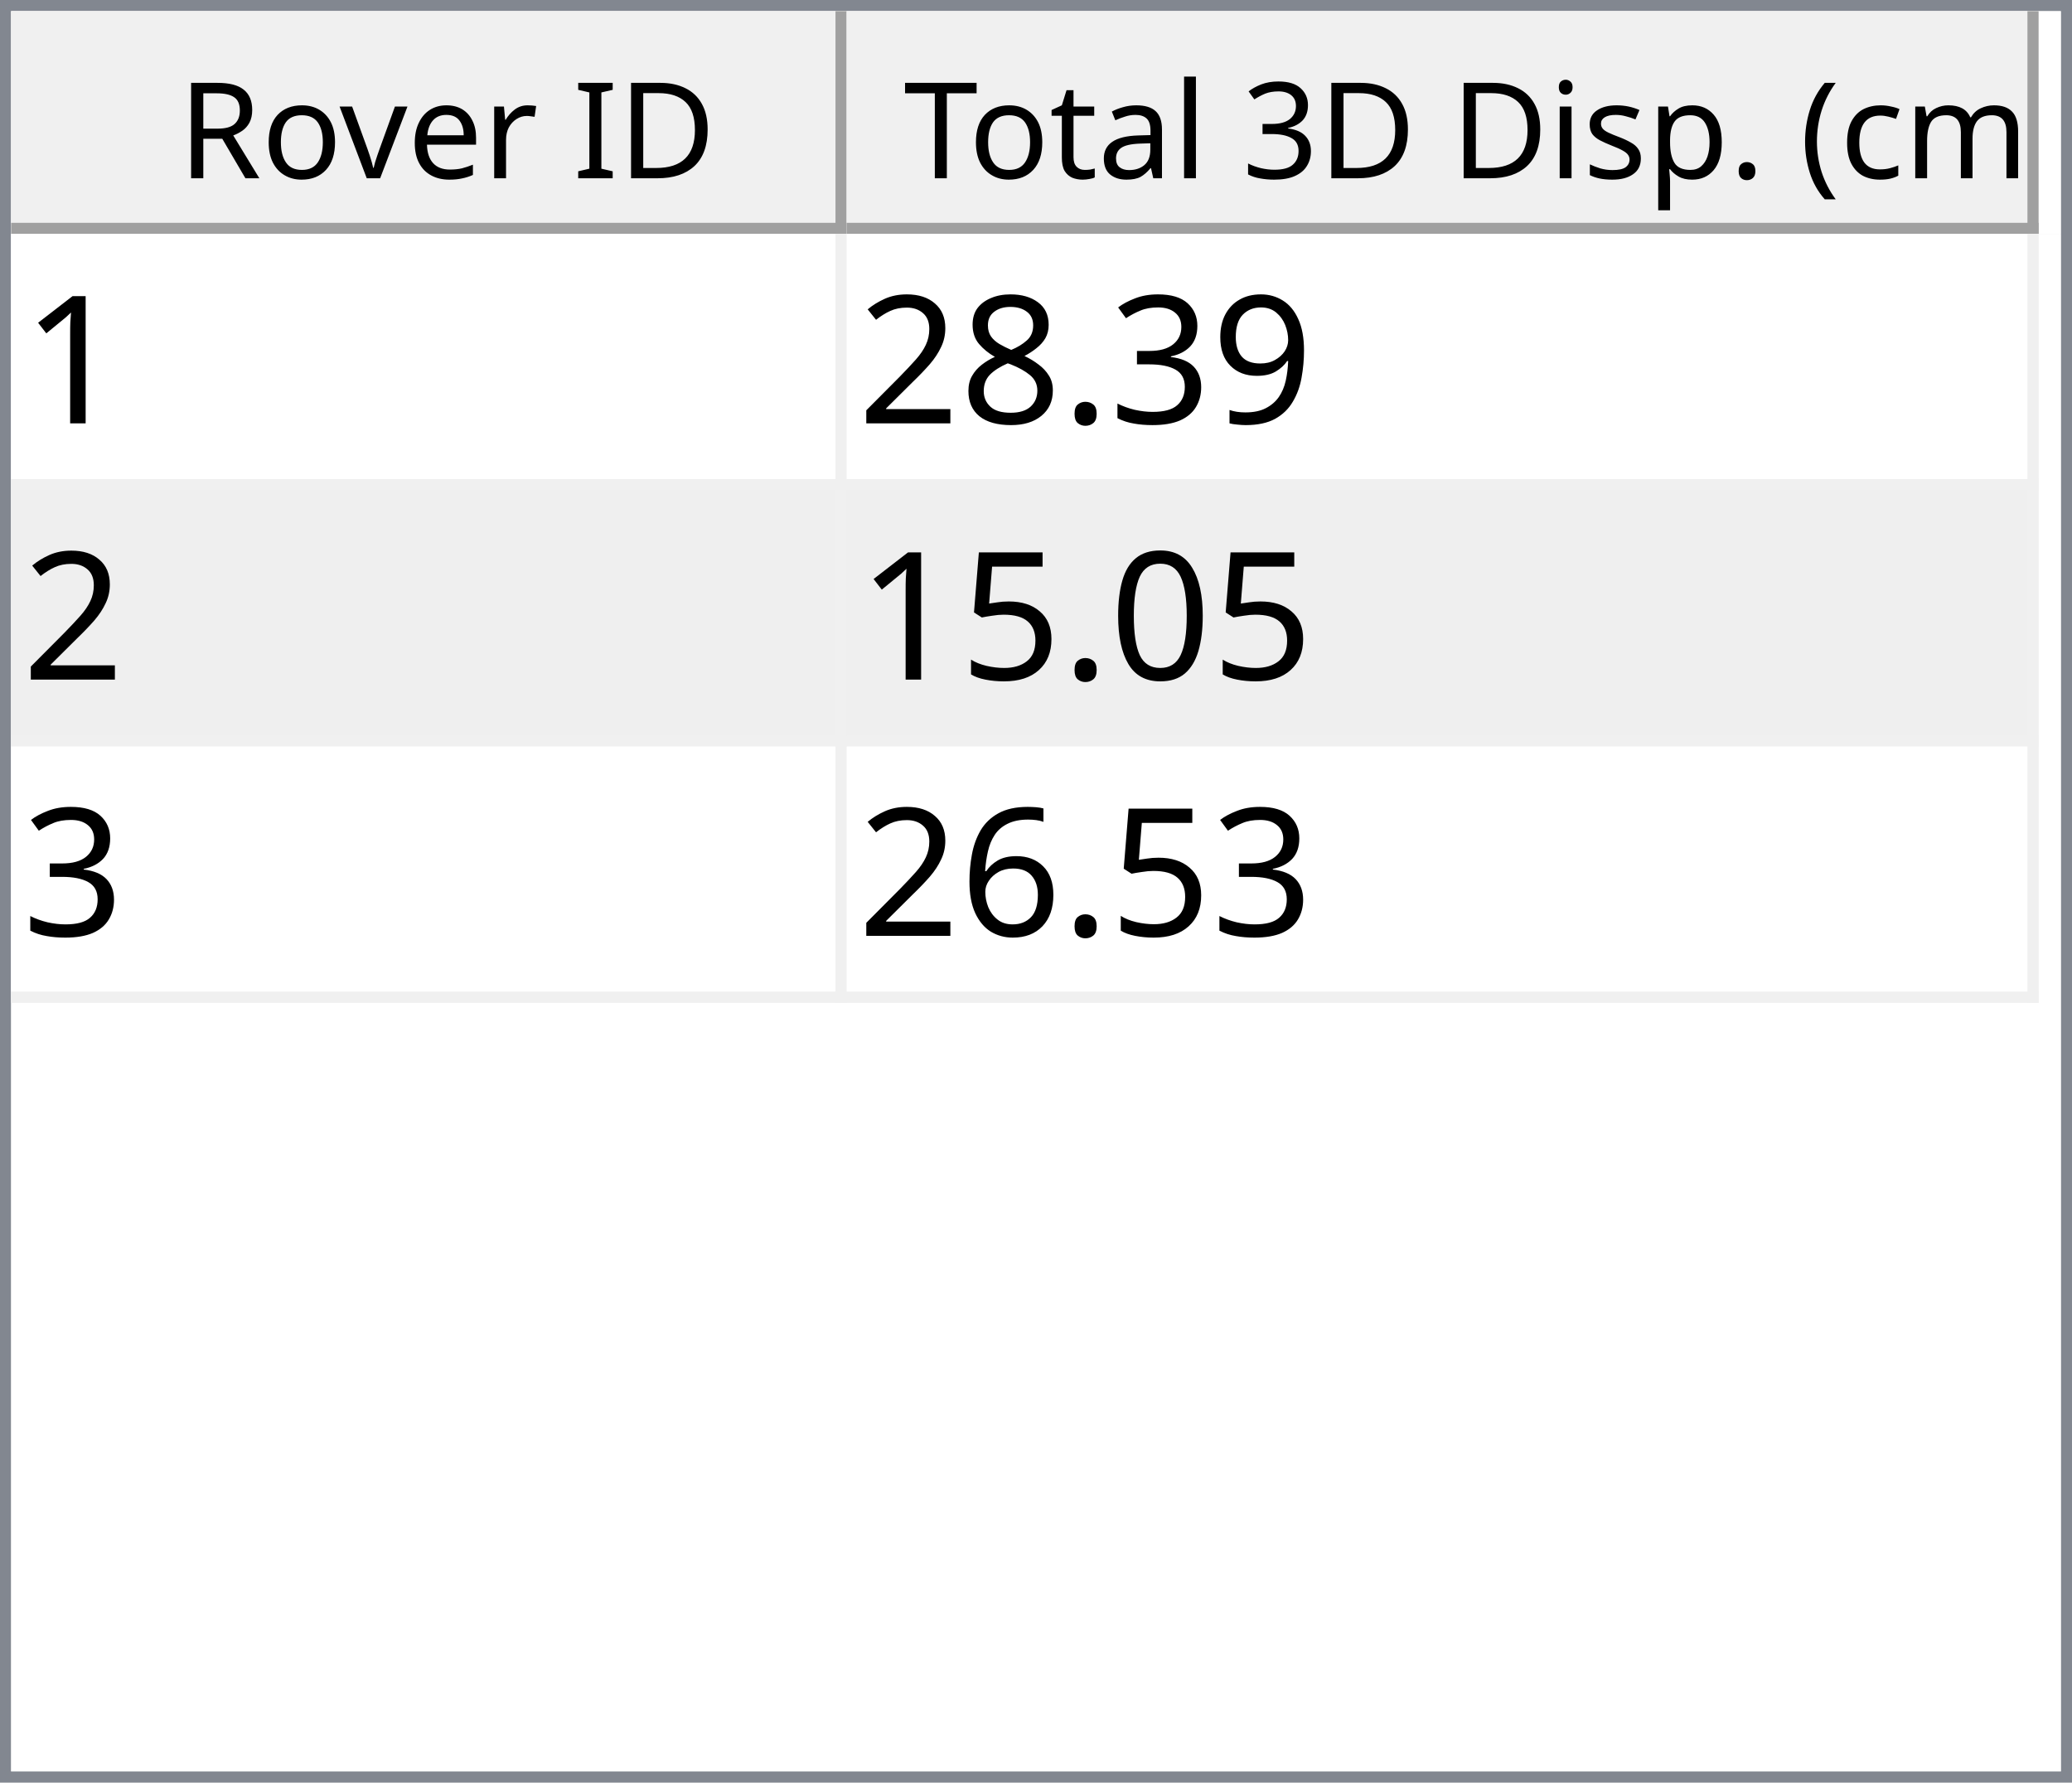
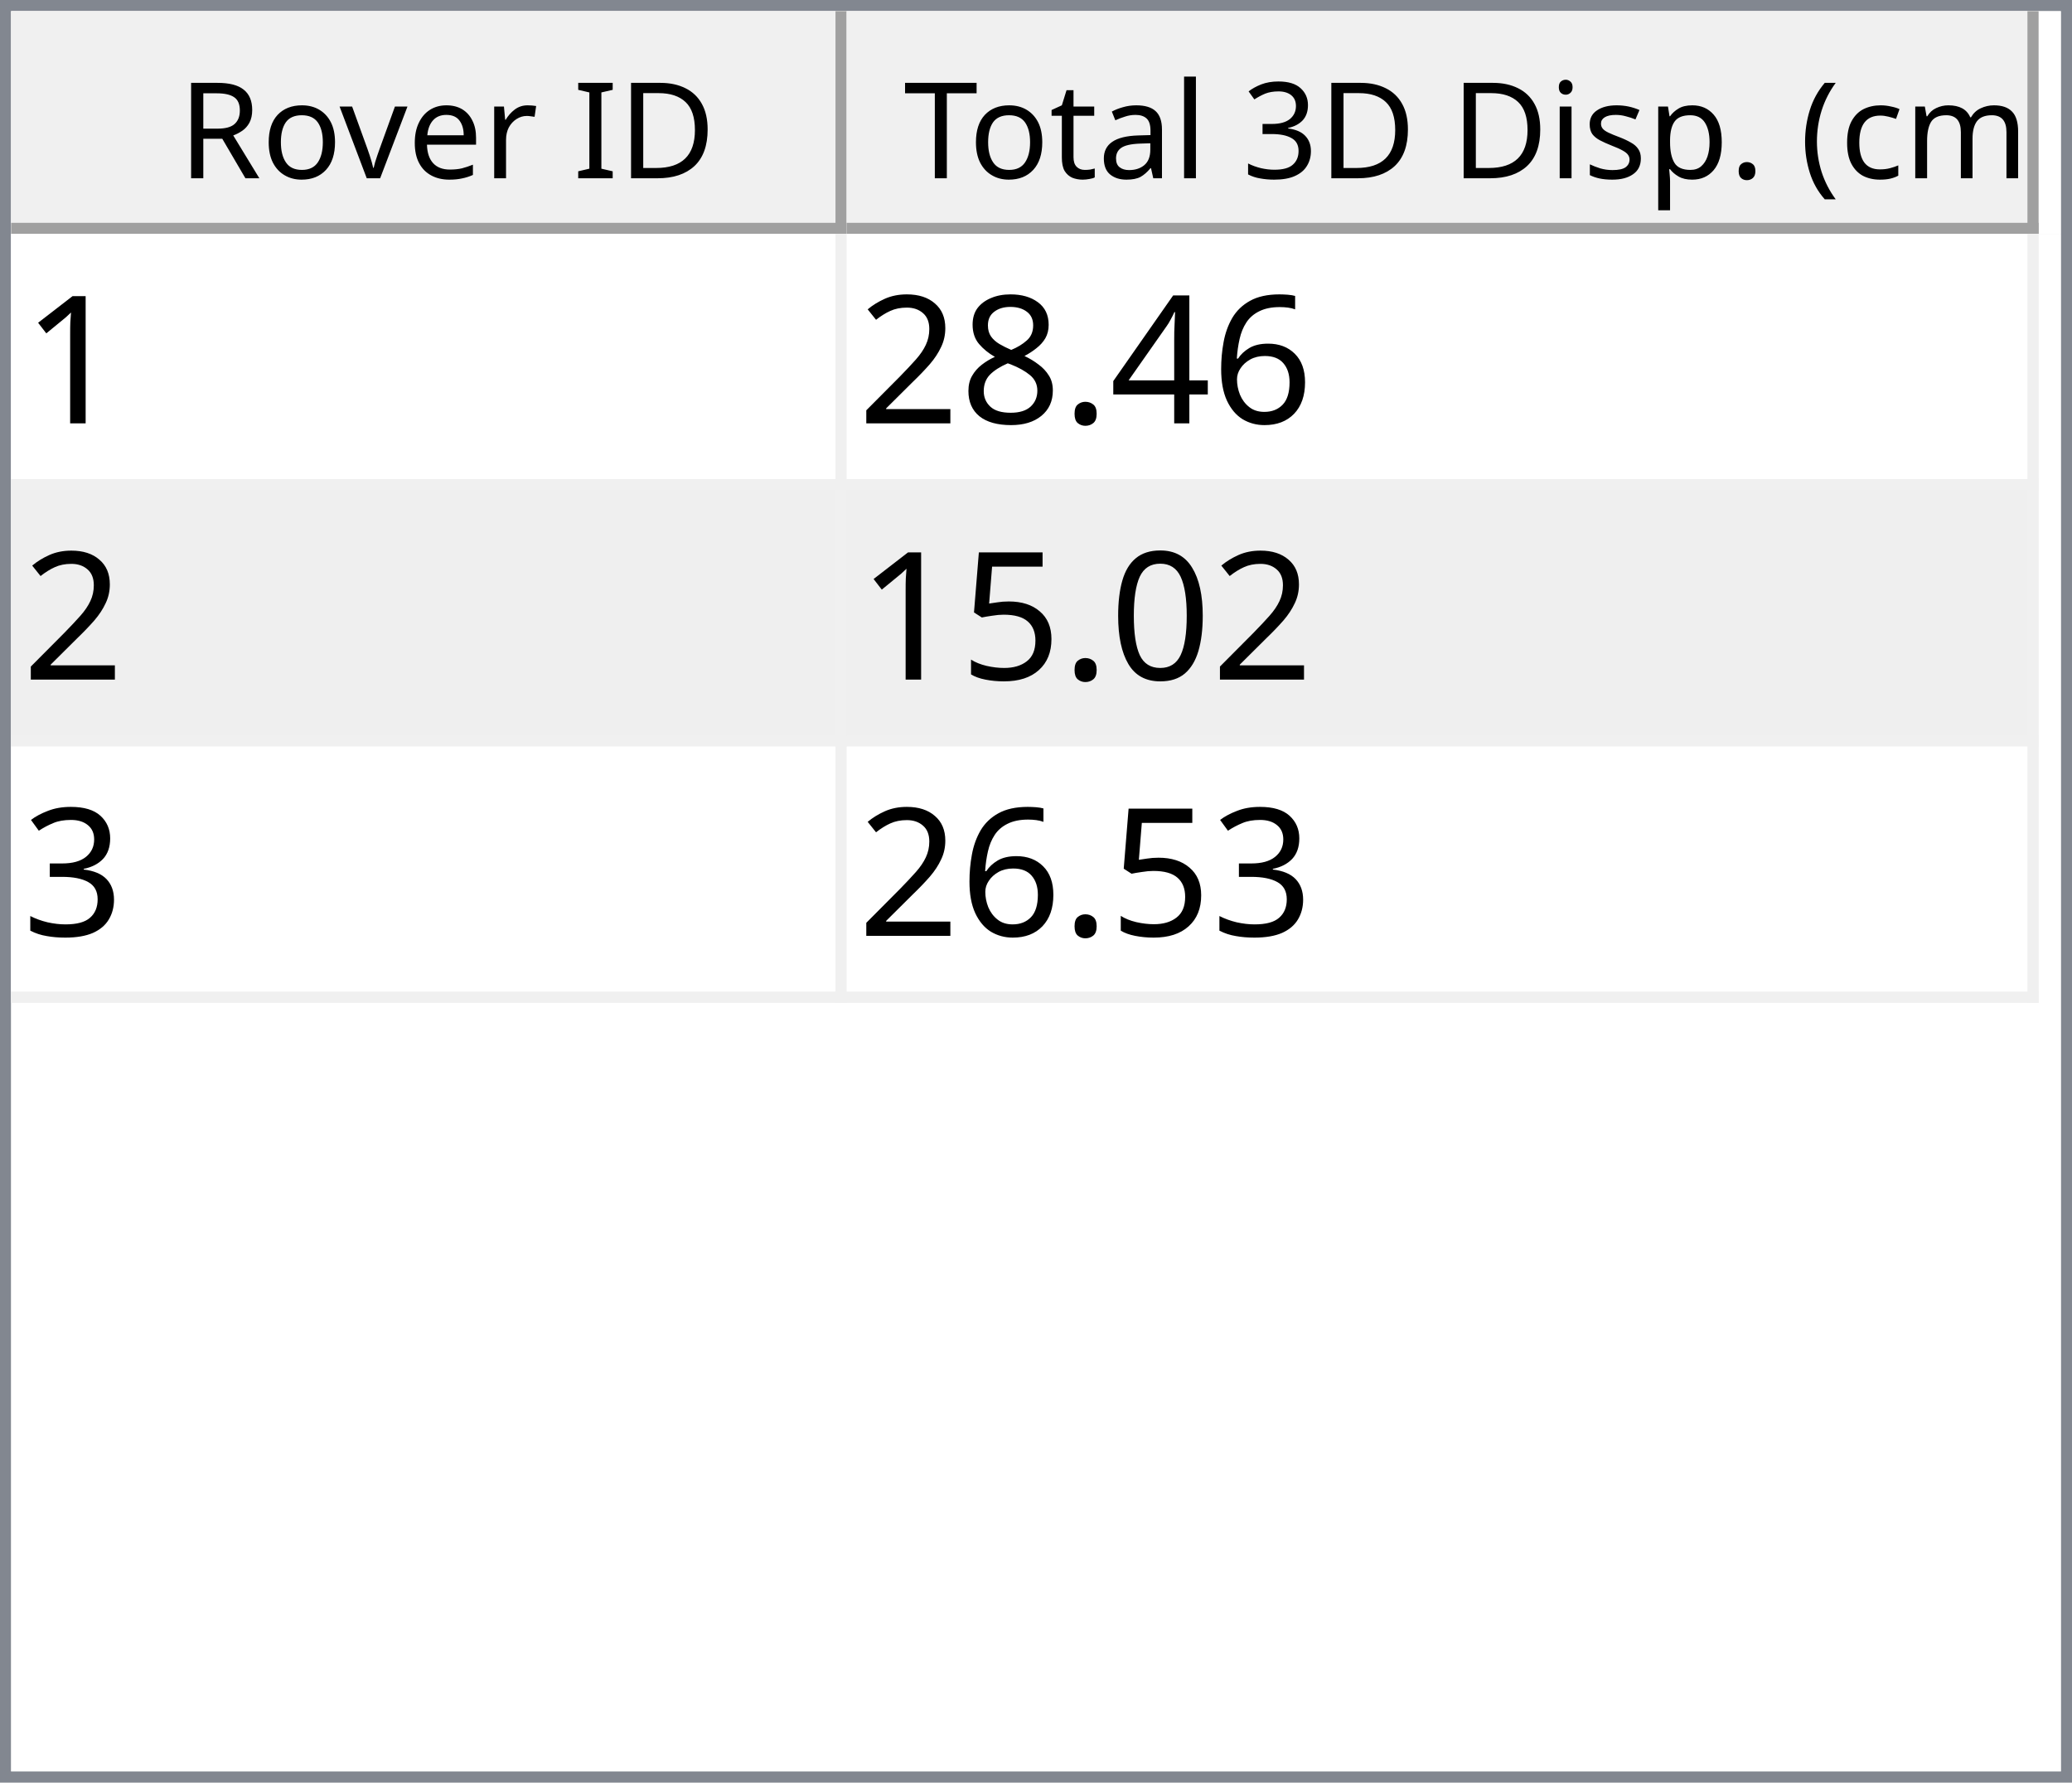
<svg xmlns="http://www.w3.org/2000/svg" style="fill-opacity:1; color-rendering:auto; color-interpolation:auto; text-rendering:auto; stroke:black; stroke-linecap:square; stroke-miterlimit:10; shape-rendering:auto; stroke-opacity:1; fill:black; stroke-dasharray:none; font-weight:normal; stroke-width:1; font-family:'Dialog'; font-style:normal; stroke-linejoin:miter; font-size:12px; stroke-dashoffset:0; image-rendering:auto;" width="186" height="160">
  <defs id="genericDefs" />
  <g>
    <defs id="defs1">
      <clipPath clipPathUnits="userSpaceOnUse" id="clipPath1">
        <path d="M0 0 L186 0 L186 160 L0 160 L0 0 Z" />
      </clipPath>
      <clipPath clipPathUnits="userSpaceOnUse" id="clipPath2">
        <path d="M0 0 L0 160 L186 160 L186 0 Z" />
      </clipPath>
      <clipPath clipPathUnits="userSpaceOnUse" id="clipPath3">
        <path d="M0 0 L0 20 L184 20 L184 0 Z" />
      </clipPath>
      <clipPath clipPathUnits="userSpaceOnUse" id="clipPath4">
        <path d="M0 0 L0 20 L75 20 L75 0 Z" />
      </clipPath>
      <clipPath clipPathUnits="userSpaceOnUse" id="clipPath5">
        <path d="M1 1 L1 19 L74 19 L74 1 Z" />
      </clipPath>
      <clipPath clipPathUnits="userSpaceOnUse" id="clipPath6">
        <path d="M0 0 L0 18 L73 18 L73 0 Z" />
      </clipPath>
      <clipPath clipPathUnits="userSpaceOnUse" id="clipPath7">
        <path d="M-0.5 -0.5 L-0.5 19.5 L74.5 19.5 L74.5 -0.5 Z" />
      </clipPath>
      <clipPath clipPathUnits="userSpaceOnUse" id="clipPath8">
        <path d="M0 0 L0 20 L107 20 L107 0 Z" />
      </clipPath>
      <clipPath clipPathUnits="userSpaceOnUse" id="clipPath9">
        <path d="M1 1 L1 19 L106 19 L106 1 Z" />
      </clipPath>
      <clipPath clipPathUnits="userSpaceOnUse" id="clipPath10">
        <path d="M0 0 L0 18 L105 18 L105 0 Z" />
      </clipPath>
      <clipPath clipPathUnits="userSpaceOnUse" id="clipPath11">
        <path d="M-0.5 -0.5 L-0.5 19.5 L106.5 19.5 L106.5 -0.5 Z" />
      </clipPath>
      <clipPath clipPathUnits="userSpaceOnUse" id="clipPath12">
        <path d="M0 0 L0 138 L184 138 L184 0 Z" />
      </clipPath>
      <clipPath clipPathUnits="userSpaceOnUse" id="clipPath13">
        <path d="M0 0 L0 69 L182 69 L182 0 Z" />
      </clipPath>
      <clipPath clipPathUnits="userSpaceOnUse" id="clipPath14">
        <path d="M-0.5 -0.5 L-0.5 68.5 L181.5 68.5 L181.5 -0.5 Z" />
      </clipPath>
      <clipPath clipPathUnits="userSpaceOnUse" id="clipPath15">
        <path d="M0 0 L0 22 L74 22 L74 0 Z" />
      </clipPath>
      <clipPath clipPathUnits="userSpaceOnUse" id="clipPath16">
        <path d="M0 0 L0 22 L106 22 L106 0 Z" />
      </clipPath>
      <font horiz-adv-x="64.551" id="font1">
        <font-face ascent="107.91" descent="25.098" units-per-em="100" style="font-style:normal; font-family:Segoe UI; font-weight:normal;" />
        <missing-glyph horiz-adv-x="64.551" d="M8.109 0 L8.109 68.266 L56.453 68.266 L56.453 0 L8.109 0 ZM15.328 7.234 L49.219 7.234 L49.219 61.031 L15.328 61.031 L15.328 7.234 Z" />
        <glyph unicode="D" horiz-adv-x="70.117" d="M9.188 0 L9.188 70.016 L28.516 70.016 Q65.531 70.016 65.531 35.891 Q65.531 19.672 55.25 9.836 Q44.969 0 27.734 0 L9.188 0 ZM17.391 62.594 L17.391 7.422 L27.828 7.422 Q41.609 7.422 49.273 14.797 Q56.938 22.172 56.938 35.688 Q56.938 62.594 28.328 62.594 L17.391 62.594 Z" />
        <glyph unicode="I" horiz-adv-x="26.611" d="M17.391 0 L9.188 0 L9.188 70.016 L17.391 70.016 L17.391 0 Z" />
        <glyph unicode=" " horiz-adv-x="27.393" d="" />
        <glyph unicode="r" horiz-adv-x="34.766" d="M34.188 41.891 Q32.078 43.5 28.125 43.5 Q23 43.5 19.555 38.672 Q16.109 33.844 16.109 25.484 L16.109 0 L8.109 0 L8.109 50 L16.109 50 L16.109 39.703 L16.312 39.703 Q18.016 44.969 21.531 47.922 Q25.047 50.875 29.391 50.875 Q32.516 50.875 34.188 50.203 L34.188 41.891 Z" />
        <glyph unicode="e" horiz-adv-x="52.295" d="M48.297 23 L12.984 23 Q13.188 14.656 17.484 10.109 Q21.781 5.562 29.297 5.562 Q37.75 5.562 44.828 11.141 L44.828 3.609 Q38.234 -1.172 27.391 -1.172 Q16.797 -1.172 10.742 5.641 Q4.688 12.453 4.688 24.812 Q4.688 36.469 11.305 43.82 Q17.922 51.172 27.734 51.172 Q37.547 51.172 42.922 44.828 Q48.297 38.484 48.297 27.203 L48.297 23 ZM40.094 29.781 Q40.047 36.719 36.75 40.578 Q33.453 44.438 27.594 44.438 Q21.922 44.438 17.969 40.383 Q14.016 36.328 13.094 29.781 L40.094 29.781 Z" />
        <glyph unicode="v" horiz-adv-x="47.9" d="M47.406 50 L27.484 0 L19.625 0 L0.688 50 L9.469 50 L22.172 13.672 Q23.578 9.672 23.922 6.688 L24.125 6.688 Q24.609 10.453 25.688 13.484 L38.969 50 L47.406 50 Z" />
        <glyph unicode="o" horiz-adv-x="58.594" d="M29 -1.172 Q17.922 -1.172 11.305 5.836 Q4.688 12.844 4.688 24.422 Q4.688 37.016 11.57 44.094 Q18.453 51.172 30.172 51.172 Q41.359 51.172 47.633 44.289 Q53.906 37.406 53.906 25.203 Q53.906 13.234 47.141 6.031 Q40.375 -1.172 29 -1.172 ZM29.594 44.438 Q21.875 44.438 17.383 39.188 Q12.891 33.938 12.891 24.703 Q12.891 15.828 17.43 10.695 Q21.969 5.562 29.594 5.562 Q37.359 5.562 41.531 10.594 Q45.703 15.625 45.703 24.906 Q45.703 34.281 41.531 39.359 Q37.359 44.438 29.594 44.438 Z" />
        <glyph unicode="R" horiz-adv-x="59.814" d="M59.375 0 L49.609 0 L37.891 19.625 Q36.281 22.359 34.766 24.289 Q33.25 26.219 31.664 27.438 Q30.078 28.656 28.25 29.219 Q26.422 29.781 24.125 29.781 L17.391 29.781 L17.391 0 L9.188 0 L9.188 70.016 L30.078 70.016 Q34.672 70.016 38.555 68.867 Q42.438 67.719 45.289 65.375 Q48.141 63.031 49.758 59.547 Q51.375 56.062 51.375 51.375 Q51.375 47.703 50.273 44.656 Q49.172 41.609 47.148 39.211 Q45.125 36.812 42.266 35.133 Q39.406 33.453 35.844 32.516 L35.844 32.328 Q37.594 31.547 38.891 30.547 Q40.188 29.547 41.359 28.18 Q42.531 26.812 43.68 25.078 Q44.828 23.344 46.234 21.047 L59.375 0 ZM17.391 62.594 L17.391 37.203 L28.516 37.203 Q31.594 37.203 34.203 38.133 Q36.812 39.062 38.719 40.797 Q40.625 42.531 41.703 45.047 Q42.781 47.562 42.781 50.688 Q42.781 56.297 39.141 59.445 Q35.5 62.594 28.609 62.594 L17.391 62.594 Z" />
        <glyph unicode=")" horiz-adv-x="30.176" d="M8.297 -15.922 L1.172 -15.922 Q16.406 2.344 16.406 26.812 Q16.406 51.469 1.078 70.016 L8.297 70.016 Q23.531 52.156 23.531 26.703 Q23.531 1.375 8.297 -15.922 Z" />
        <glyph unicode="m" horiz-adv-x="86.133" d="M79.109 0 L71.094 0 L71.094 28.719 Q71.094 37.016 68.531 40.727 Q65.969 44.438 59.906 44.438 Q54.781 44.438 51.195 39.75 Q47.609 35.062 47.609 28.516 L47.609 0 L39.594 0 L39.594 29.688 Q39.594 44.438 28.219 44.438 Q22.953 44.438 19.531 40.016 Q16.109 35.594 16.109 28.516 L16.109 0 L8.109 0 L8.109 50 L16.109 50 L16.109 42.094 L16.312 42.094 Q21.625 51.172 31.844 51.172 Q36.969 51.172 40.773 48.312 Q44.578 45.453 46 40.828 Q51.562 51.172 62.594 51.172 Q79.109 51.172 79.109 30.812 L79.109 0 Z" />
        <glyph unicode="c" horiz-adv-x="46.191" d="M42.188 2.297 Q36.422 -1.172 28.516 -1.172 Q17.828 -1.172 11.258 5.789 Q4.688 12.75 4.688 23.828 Q4.688 36.188 11.766 43.68 Q18.844 51.172 30.672 51.172 Q37.25 51.172 42.281 48.734 L42.281 40.531 Q36.719 44.438 30.375 44.438 Q22.703 44.438 17.797 38.945 Q12.891 33.453 12.891 24.516 Q12.891 15.719 17.508 10.641 Q22.125 5.562 29.891 5.562 Q36.422 5.562 42.188 9.906 L42.188 2.297 Z" />
        <glyph unicode="(" horiz-adv-x="30.176" d="M29.109 -15.922 L21.969 -15.922 Q6.844 1.375 6.844 26.703 Q6.844 52.156 21.969 70.016 L29.203 70.016 Q13.875 51.469 13.875 26.812 Q13.875 2.344 29.109 -15.922 Z" />
        <glyph unicode="." horiz-adv-x="21.68" d="M10.891 -1.078 Q8.641 -1.078 7.055 0.539 Q5.469 2.156 5.469 4.391 Q5.469 6.641 7.055 8.273 Q8.641 9.906 10.891 9.906 Q13.188 9.906 14.797 8.273 Q16.406 6.641 16.406 4.391 Q16.406 2.156 14.797 0.539 Q13.188 -1.078 10.891 -1.078 Z" />
        <glyph unicode="p" horiz-adv-x="58.789" d="M16.312 7.234 L16.109 7.234 L16.109 -23 L8.109 -23 L8.109 50 L16.109 50 L16.109 41.219 L16.312 41.219 Q22.219 51.172 33.594 51.172 Q43.266 51.172 48.688 44.461 Q54.109 37.75 54.109 26.469 Q54.109 13.922 48 6.375 Q41.891 -1.172 31.297 -1.172 Q21.578 -1.172 16.312 7.234 ZM16.109 27.391 L16.109 20.406 Q16.109 14.203 20.141 9.883 Q24.172 5.562 30.375 5.562 Q37.641 5.562 41.773 11.133 Q45.906 16.703 45.906 26.609 Q45.906 34.969 42.047 39.703 Q38.188 44.438 31.594 44.438 Q24.609 44.438 20.359 39.578 Q16.109 34.719 16.109 27.391 Z" />
        <glyph unicode="s" horiz-adv-x="42.432" d="M5.078 1.812 L5.078 10.406 Q11.625 5.562 19.484 5.562 Q30.031 5.562 30.031 12.594 Q30.031 14.594 29.125 15.992 Q28.219 17.391 26.68 18.461 Q25.141 19.531 23.07 20.383 Q21 21.234 18.609 22.172 Q15.281 23.484 12.766 24.828 Q10.25 26.172 8.57 27.859 Q6.891 29.547 6.031 31.695 Q5.172 33.844 5.172 36.719 Q5.172 40.234 6.789 42.945 Q8.406 45.656 11.086 47.484 Q13.766 49.312 17.211 50.242 Q20.656 51.172 24.312 51.172 Q30.812 51.172 35.938 48.922 L35.938 40.828 Q30.422 44.438 23.25 44.438 Q21 44.438 19.195 43.922 Q17.391 43.406 16.094 42.477 Q14.797 41.547 14.086 40.258 Q13.375 38.969 13.375 37.406 Q13.375 35.453 14.086 34.133 Q14.797 32.812 16.164 31.789 Q17.531 30.766 19.484 29.938 Q21.438 29.109 23.922 28.125 Q27.25 26.859 29.883 25.516 Q32.516 24.172 34.375 22.484 Q36.234 20.797 37.234 18.602 Q38.234 16.406 38.234 13.375 Q38.234 9.672 36.602 6.938 Q34.969 4.203 32.234 2.398 Q29.5 0.594 25.93 -0.289 Q22.359 -1.172 18.453 -1.172 Q10.75 -1.172 5.078 1.812 Z" />
        <glyph unicode="i" horiz-adv-x="24.219" d="M12.203 62.703 Q10.062 62.703 8.547 64.164 Q7.031 65.625 7.031 67.875 Q7.031 70.125 8.547 71.609 Q10.062 73.094 12.203 73.094 Q14.406 73.094 15.945 71.609 Q17.484 70.125 17.484 67.875 Q17.484 65.719 15.945 64.211 Q14.406 62.703 12.203 62.703 ZM16.109 0 L8.109 0 L8.109 50 L16.109 50 L16.109 0 Z" />
        <glyph unicode="3" horiz-adv-x="53.906" d="M46.531 19.828 Q46.531 15.094 44.75 11.211 Q42.969 7.328 39.719 4.57 Q36.469 1.812 31.93 0.297 Q27.391 -1.219 21.922 -1.219 Q11.922 -1.219 6 2.594 L6 11.188 Q13.094 5.609 22.219 5.609 Q25.875 5.609 28.828 6.539 Q31.781 7.469 33.906 9.227 Q36.031 10.984 37.18 13.477 Q38.328 15.969 38.328 19.094 Q38.328 32.812 18.797 32.812 L12.984 32.812 L12.984 39.594 L18.5 39.594 Q35.797 39.594 35.797 52.484 Q35.797 64.406 22.609 64.406 Q15.188 64.406 8.688 59.422 L8.688 67.188 Q15.375 71.188 24.609 71.188 Q29 71.188 32.57 69.969 Q36.141 68.75 38.68 66.555 Q41.219 64.359 42.609 61.281 Q44 58.203 44 54.5 Q44 40.672 30.031 36.719 L30.031 36.531 Q33.594 36.141 36.625 34.797 Q39.656 33.453 41.852 31.305 Q44.047 29.156 45.289 26.25 Q46.531 23.344 46.531 19.828 Z" />
        <glyph unicode="l" horiz-adv-x="24.219" d="M16.109 0 L8.109 0 L8.109 74.031 L16.109 74.031 L16.109 0 Z" />
        <glyph unicode="a" horiz-adv-x="50.879" d="M43.891 0 L35.891 0 L35.891 7.812 L35.688 7.812 Q30.469 -1.172 20.312 -1.172 Q12.844 -1.172 8.617 2.781 Q4.391 6.734 4.391 13.281 Q4.391 27.297 20.906 29.594 L35.891 31.688 Q35.891 44.438 25.594 44.438 Q16.547 44.438 9.281 38.281 L9.281 46.484 Q16.656 51.172 26.266 51.172 Q43.891 51.172 43.891 32.516 L43.891 0 ZM35.891 25.297 L23.828 23.641 Q18.266 22.859 15.43 20.875 Q12.594 18.891 12.594 13.875 Q12.594 10.203 15.211 7.883 Q17.828 5.562 22.172 5.562 Q28.125 5.562 32.008 9.742 Q35.891 13.922 35.891 20.312 L35.891 25.297 Z" />
        <glyph unicode="t" horiz-adv-x="33.887" d="M31.297 0.484 Q28.469 -1.078 23.828 -1.078 Q10.688 -1.078 10.688 13.578 L10.688 43.172 L2.094 43.172 L2.094 50 L10.688 50 L10.688 62.203 L18.703 64.797 L18.703 50 L31.297 50 L31.297 43.172 L18.703 43.172 L18.703 14.984 Q18.703 9.969 20.414 7.82 Q22.125 5.672 26.078 5.672 Q29.109 5.672 31.297 7.328 L31.297 0.484 Z" />
        <glyph unicode="T" horiz-adv-x="52.393" d="M50.594 62.594 L30.375 62.594 L30.375 0 L22.172 0 L22.172 62.594 L2 62.594 L2 70.016 L50.594 70.016 L50.594 62.594 Z" />
      </font>
      <font horiz-adv-x="75.0" id="font2">
        <font-face ascent="100.537" descent="21.973" units-per-em="100" style="font-style:normal; font-family:sans-serif; font-weight:normal;" />
        <missing-glyph horiz-adv-x="75.0" d="M12.5 0 L12.5 62.5 L62.5 62.5 L62.5 0 L12.5 0 ZM14.062 1.562 L60.938 1.562 L60.938 60.938 L14.062 60.938 L14.062 1.562 Z" />
        <glyph unicode="1" horiz-adv-x="55.615" d="M37.25 0 L28.469 0 L28.469 56 Q25.297 52.984 20.141 49.953 Q14.984 46.922 10.891 45.406 L10.891 53.906 Q18.266 57.375 23.781 62.305 Q29.297 67.234 31.594 71.875 L37.25 71.875 L37.25 0 Z" />
-         <glyph unicode="9" horiz-adv-x="55.615" d="M5.469 16.547 L13.922 17.328 Q14.984 11.375 18.016 8.688 Q21.047 6 25.781 6 Q29.828 6 32.883 7.859 Q35.938 9.719 37.891 12.82 Q39.844 15.922 41.164 21.195 Q42.484 26.469 42.484 31.938 Q42.484 32.516 42.438 33.688 Q39.797 29.5 35.234 26.883 Q30.672 24.266 25.344 24.266 Q16.453 24.266 10.305 30.711 Q4.156 37.156 4.156 47.703 Q4.156 58.594 10.578 65.234 Q17 71.875 26.656 71.875 Q33.641 71.875 39.43 68.117 Q45.219 64.359 48.219 57.398 Q51.219 50.438 51.219 37.25 Q51.219 23.531 48.242 15.406 Q45.266 7.281 39.383 3.031 Q33.5 -1.219 25.594 -1.219 Q17.188 -1.219 11.867 3.445 Q6.547 8.109 5.469 16.547 ZM41.453 48.141 Q41.453 55.719 37.43 60.156 Q33.406 64.594 27.734 64.594 Q21.875 64.594 17.531 59.812 Q13.188 55.031 13.188 47.406 Q13.188 40.578 17.312 36.305 Q21.438 32.031 27.484 32.031 Q33.594 32.031 37.523 36.305 Q41.453 40.578 41.453 48.141 Z" />
-         <glyph unicode="3" horiz-adv-x="55.615" d="M4.203 18.891 L12.984 20.062 Q14.5 12.594 18.141 9.297 Q21.781 6 27 6 Q33.203 6 37.477 10.297 Q41.75 14.594 41.75 20.953 Q41.75 27 37.797 30.93 Q33.844 34.859 27.734 34.859 Q25.25 34.859 21.531 33.891 L22.516 41.609 Q23.391 41.5 23.922 41.5 Q29.547 41.5 34.039 44.43 Q38.531 47.359 38.531 53.469 Q38.531 58.297 35.258 61.477 Q31.984 64.656 26.812 64.656 Q21.688 64.656 18.266 61.43 Q14.844 58.203 13.875 51.766 L5.078 53.328 Q6.688 62.156 12.398 67.016 Q18.109 71.875 26.609 71.875 Q32.469 71.875 37.398 69.359 Q42.328 66.844 44.945 62.5 Q47.562 58.156 47.562 53.266 Q47.562 48.641 45.07 44.828 Q42.578 41.016 37.703 38.766 Q44.047 37.312 47.562 32.695 Q51.078 28.078 51.078 21.141 Q51.078 11.766 44.242 5.25 Q37.406 -1.266 26.953 -1.266 Q17.531 -1.266 11.305 4.352 Q5.078 9.969 4.203 18.891 Z" />
+         <glyph unicode="6" horiz-adv-x="55.615" d="M49.75 54.047 L41.016 53.375 Q39.844 58.547 37.703 60.891 Q34.125 64.656 28.906 64.656 Q24.703 64.656 21.531 62.312 Q17.391 59.281 14.992 53.469 Q12.594 47.656 12.5 36.922 Q15.672 41.75 20.266 44.094 Q24.859 46.438 29.891 46.438 Q38.672 46.438 44.852 39.969 Q51.031 33.5 51.031 23.25 Q51.031 16.5 48.125 10.719 Q45.219 4.938 40.141 1.859 Q35.062 -1.219 28.609 -1.219 Q17.625 -1.219 10.695 6.859 Q3.766 14.938 3.766 33.5 Q3.766 54.25 11.422 63.672 Q18.109 71.875 29.438 71.875 Q37.891 71.875 43.289 67.141 Q48.688 62.406 49.75 54.047 ZM13.875 23.188 Q13.875 18.656 15.797 14.508 Q17.719 10.359 21.188 8.18 Q24.656 6 28.469 6 Q34.031 6 38.039 10.492 Q42.047 14.984 42.047 22.703 Q42.047 30.125 38.086 34.398 Q34.125 38.672 28.125 38.672 Q22.172 38.672 18.023 34.398 Q13.875 30.125 13.875 23.188 Z" />
+         <glyph unicode="4" horiz-adv-x="55.615" d="M32.328 0 L32.328 17.141 L1.266 17.141 L1.266 25.203 L33.938 71.578 L41.109 71.578 L41.109 25.203 L50.781 25.203 L50.781 17.141 L41.109 17.141 L41.109 0 L32.328 0 ZM32.328 25.203 L32.328 57.469 L9.906 25.203 L32.328 25.203 Z" />
        <glyph unicode="." horiz-adv-x="27.783" d="M9.078 0 L9.078 10.016 L19.094 10.016 L19.094 0 L9.078 0 Z" />
        <glyph unicode="8" horiz-adv-x="55.615" d="M17.672 38.812 Q12.203 40.828 9.57 44.539 Q6.938 48.25 6.938 53.422 Q6.938 61.234 12.555 66.555 Q18.172 71.875 27.484 71.875 Q36.859 71.875 42.578 66.43 Q48.297 60.984 48.297 53.172 Q48.297 48.188 45.68 44.508 Q43.062 40.828 37.75 38.812 Q44.344 36.672 47.781 31.883 Q51.219 27.094 51.219 20.453 Q51.219 11.281 44.727 5.031 Q38.234 -1.219 27.641 -1.219 Q17.047 -1.219 10.547 5.055 Q4.047 11.328 4.047 20.703 Q4.047 27.688 7.594 32.398 Q11.141 37.109 17.672 38.812 ZM15.922 53.719 Q15.922 48.641 19.195 45.414 Q22.469 42.188 27.688 42.188 Q32.766 42.188 36.016 45.383 Q39.266 48.578 39.266 53.219 Q39.266 58.062 35.914 61.359 Q32.562 64.656 27.594 64.656 Q22.562 64.656 19.242 61.43 Q15.922 58.203 15.922 53.719 ZM13.094 20.656 Q13.094 16.891 14.875 13.375 Q16.656 9.859 20.172 7.93 Q23.688 6 27.734 6 Q34.031 6 38.133 10.055 Q42.234 14.109 42.234 20.359 Q42.234 26.703 38.016 30.859 Q33.797 35.016 27.438 35.016 Q21.234 35.016 17.164 30.914 Q13.094 26.812 13.094 20.656 Z" />
        <glyph unicode="2" horiz-adv-x="55.615" d="M50.344 8.453 L50.344 0 L3.031 0 Q2.938 3.172 4.047 6.109 Q5.859 10.938 9.836 15.625 Q13.812 20.312 21.344 26.469 Q33.016 36.031 37.117 41.625 Q41.219 47.219 41.219 52.203 Q41.219 57.422 37.477 61.008 Q33.734 64.594 27.734 64.594 Q21.391 64.594 17.578 60.789 Q13.766 56.984 13.719 50.25 L4.688 51.172 Q5.609 61.281 11.664 66.578 Q17.719 71.875 27.938 71.875 Q38.234 71.875 44.242 66.164 Q50.25 60.453 50.25 52 Q50.25 47.703 48.492 43.555 Q46.734 39.406 42.656 34.812 Q38.578 30.219 29.109 22.219 Q21.188 15.578 18.945 13.211 Q16.703 10.844 15.234 8.453 L50.344 8.453 Z" />
        <glyph unicode="0" horiz-adv-x="55.615" d="M4.156 35.297 Q4.156 48 6.766 55.742 Q9.375 63.484 14.523 67.68 Q19.672 71.875 27.484 71.875 Q33.25 71.875 37.594 69.555 Q41.938 67.234 44.773 62.867 Q47.609 58.5 49.219 52.227 Q50.828 45.953 50.828 35.297 Q50.828 22.703 48.242 14.969 Q45.656 7.234 40.508 3.008 Q35.359 -1.219 27.484 -1.219 Q17.141 -1.219 11.234 6.203 Q4.156 15.141 4.156 35.297 ZM13.188 35.297 Q13.188 17.672 17.312 11.836 Q21.438 6 27.484 6 Q33.547 6 37.672 11.859 Q41.797 17.719 41.797 35.297 Q41.797 52.984 37.672 58.789 Q33.547 64.594 27.391 64.594 Q21.344 64.594 17.719 59.469 Q13.188 52.938 13.188 35.297 Z" />
        <glyph unicode="5" horiz-adv-x="55.615" d="M4.156 18.75 L13.375 19.531 Q14.406 12.797 18.141 9.398 Q21.875 6 27.156 6 Q33.5 6 37.891 10.789 Q42.281 15.578 42.281 23.484 Q42.281 31 38.062 35.352 Q33.844 39.703 27 39.703 Q22.75 39.703 19.336 37.773 Q15.922 35.844 13.969 32.766 L5.719 33.844 L12.641 70.609 L48.25 70.609 L48.25 62.203 L19.672 62.203 L15.828 42.969 Q22.266 47.469 29.344 47.469 Q38.719 47.469 45.164 40.969 Q51.609 34.469 51.609 24.266 Q51.609 14.547 45.953 7.469 Q39.062 -1.219 27.156 -1.219 Q17.391 -1.219 11.211 4.25 Q5.031 9.719 4.156 18.75 Z" />
-         <glyph unicode="6" horiz-adv-x="55.615" d="M49.75 54.047 L41.016 53.375 Q39.844 58.547 37.703 60.891 Q34.125 64.656 28.906 64.656 Q24.703 64.656 21.531 62.312 Q17.391 59.281 14.992 53.469 Q12.594 47.656 12.5 36.922 Q15.672 41.75 20.266 44.094 Q24.859 46.438 29.891 46.438 Q38.672 46.438 44.852 39.969 Q51.031 33.5 51.031 23.25 Q51.031 16.5 48.125 10.719 Q45.219 4.938 40.141 1.859 Q35.062 -1.219 28.609 -1.219 Q17.625 -1.219 10.695 6.859 Q3.766 14.938 3.766 33.5 Q3.766 54.25 11.422 63.672 Q18.109 71.875 29.438 71.875 Q37.891 71.875 43.289 67.141 Q48.688 62.406 49.75 54.047 ZM13.875 23.188 Q13.875 18.656 15.797 14.508 Q17.719 10.359 21.188 8.18 Q24.656 6 28.469 6 Q34.031 6 38.039 10.492 Q42.047 14.984 42.047 22.703 Q42.047 30.125 38.086 34.398 Q34.125 38.672 28.125 38.672 Q22.172 38.672 18.023 34.398 Q13.875 30.125 13.875 23.188 Z" />
+         <glyph unicode="3" horiz-adv-x="55.615" d="M4.203 18.891 L12.984 20.062 Q14.5 12.594 18.141 9.297 Q21.781 6 27 6 Q33.203 6 37.477 10.297 Q41.75 14.594 41.75 20.953 Q41.75 27 37.797 30.93 Q33.844 34.859 27.734 34.859 Q25.25 34.859 21.531 33.891 L22.516 41.609 Q23.391 41.5 23.922 41.5 Q29.547 41.5 34.039 44.43 Q38.531 47.359 38.531 53.469 Q38.531 58.297 35.258 61.477 Q31.984 64.656 26.812 64.656 Q21.688 64.656 18.266 61.43 Q14.844 58.203 13.875 51.766 L5.078 53.328 Q6.688 62.156 12.398 67.016 Q18.109 71.875 26.609 71.875 Q32.469 71.875 37.398 69.359 Q42.328 66.844 44.945 62.5 Q47.562 58.156 47.562 53.266 Q47.562 48.641 45.07 44.828 Q42.578 41.016 37.703 38.766 Q44.047 37.312 47.562 32.695 Q51.078 28.078 51.078 21.141 Q51.078 11.766 44.242 5.25 Q37.406 -1.266 26.953 -1.266 Q17.531 -1.266 11.305 4.352 Q5.078 9.969 4.203 18.891 Z" />
      </font>
    </defs>
    <g style="fill:white; stroke:white;">
      <rect x="0" y="0" width="186" style="clip-path:url(#clipPath1); stroke:none;" height="160" />
    </g>
    <g style="fill:white; text-rendering:optimizeSpeed; color-rendering:optimizeSpeed; image-rendering:optimizeSpeed; shape-rendering:crispEdges; stroke:white; color-interpolation:sRGB;">
      <rect x="0" width="186" height="160" y="0" style="stroke:none;" />
      <path style="stroke:none;" d="M0 160 L186 160 L186 0 L0 0 Z" />
    </g>
    <g style="fill:rgb(240,240,240); font-family:'Segoe UI'; stroke:rgb(240,240,240);">
      <rect x="0" y="0" width="186" style="clip-path:url(#clipPath2); stroke:none;" height="160" />
    </g>
    <g style="fill:rgb(130,135,144); font-family:'Segoe UI'; stroke:rgb(130,135,144);">
      <path d="M0 0 L186 0 L186 160 L0 160 L0 0 ZM1 1 L185 1 L185 159 L1 159 L1 1 Z" style="fill-rule:evenodd; clip-path:url(#clipPath2); stroke:none;" />
    </g>
    <g style="fill:white; font-family:'Segoe UI'; stroke:white;" transform="translate(1,1)">
      <rect x="0" y="0" width="184" style="clip-path:url(#clipPath3); stroke:none;" height="20" />
    </g>
    <g style="fill:rgb(240,240,240); font-family:'Segoe UI'; stroke:rgb(240,240,240);" transform="translate(1,1)">
      <rect x="0" y="0" width="75" style="clip-path:url(#clipPath4); stroke:none;" height="20" />
    </g>
    <g style="font-family:'Segoe UI';" transform="translate(2,2)">
      <text x="14" xml:space="preserve" y="14" style="clip-path:url(#clipPath6); stroke:none;">Rover ID</text>
    </g>
    <g style="fill:rgb(160,160,160); font-family:'Segoe UI'; stroke:rgb(160,160,160); stroke-linejoin:bevel;" transform="translate(1.5,1.5)">
      <line x1="74" x2="74" y1="0" style="fill:none; clip-path:url(#clipPath7);" y2="19" />
    </g>
    <g style="fill:rgb(160,160,160); font-family:'Segoe UI'; stroke:rgb(160,160,160); stroke-linejoin:bevel;" transform="matrix(1,0,0,1,1,1) translate(0.5,0.5)">
      <line x1="0" x2="74" y1="19" style="fill:none; clip-path:url(#clipPath7);" y2="19" />
    </g>
    <g style="fill:rgb(240,240,240); font-family:'Segoe UI'; stroke:rgb(240,240,240);" transform="translate(76,1)">
      <rect x="0" y="0" width="107" style="clip-path:url(#clipPath8); stroke:none;" height="20" />
    </g>
    <g style="font-family:'Segoe UI';" transform="translate(77,2)">
      <text x="1" xml:space="preserve" y="14" style="clip-path:url(#clipPath10); stroke:none;"> Total 3D Disp. (cm)</text>
    </g>
    <g style="fill:rgb(160,160,160); font-family:'Segoe UI'; stroke:rgb(160,160,160); stroke-linejoin:bevel;" transform="translate(76.5,1.5)">
      <line x1="106" x2="106" y1="0" style="fill:none; clip-path:url(#clipPath11);" y2="19" />
    </g>
    <g style="fill:rgb(160,160,160); font-family:'Segoe UI'; stroke:rgb(160,160,160); stroke-linejoin:bevel;" transform="matrix(1,0,0,1,76,1) translate(0.5,0.5)">
      <line x1="0" x2="106" y1="19" style="fill:none; clip-path:url(#clipPath11);" y2="19" />
    </g>
    <g style="fill:white; font-family:'Segoe UI'; stroke:white;" transform="translate(1,21)">
      <rect x="0" y="0" width="184" style="clip-path:url(#clipPath12); stroke:none;" height="138" />
    </g>
    <g style="fill:rgb(240,240,240); font-size:16px; font-family:sans-serif; stroke:rgb(240,240,240);" transform="translate(1,21)">
      <rect x="0" y="0" width="182" style="clip-path:url(#clipPath13); stroke:none;" height="69" />
      <line transform="translate(0.5,0.5)" x1="0" x2="181" y1="22" style="clip-path:url(#clipPath14); fill:none; stroke-linejoin:bevel;" y2="22" />
    </g>
    <g transform="matrix(1,0,0,1,1,21) translate(0.5,0.5)" style="fill:rgb(240,240,240); font-size:16px; font-family:sans-serif; stroke:rgb(240,240,240); stroke-linejoin:bevel;">
      <line x1="0" x2="181" y1="45" style="fill:none; clip-path:url(#clipPath14);" y2="45" />
    </g>
    <g transform="matrix(1,0,0,1,1,21) translate(0.5,0.5)" style="fill:rgb(240,240,240); font-size:16px; font-family:sans-serif; stroke:rgb(240,240,240); stroke-linejoin:bevel;">
      <line x1="0" x2="181" y1="68" style="fill:none; clip-path:url(#clipPath14);" y2="68" />
    </g>
    <g transform="matrix(1,0,0,1,1,21) translate(0.5,0.5)" style="fill:rgb(240,240,240); font-size:16px; font-family:sans-serif; stroke:rgb(240,240,240); stroke-linejoin:bevel;">
      <line x1="74" x2="74" y1="0" style="fill:none; clip-path:url(#clipPath14);" y2="68" />
    </g>
    <g transform="matrix(1,0,0,1,1,21) translate(0.5,0.5)" style="fill:rgb(240,240,240); font-size:16px; font-family:sans-serif; stroke:rgb(240,240,240); stroke-linejoin:bevel;">
      <line x1="181" x2="181" y1="0" style="fill:none; clip-path:url(#clipPath14);" y2="68" />
    </g>
    <g style="fill:white; font-size:16px; font-family:sans-serif; stroke:white;" transform="matrix(1,0,0,1,1,21)">
      <rect x="0" y="0" width="74" style="clip-path:url(#clipPath15); stroke:none;" height="22" />
      <text x="1" y="17" style="fill:black; clip-path:url(#clipPath15); stroke:none;" xml:space="preserve">1</text>
    </g>
    <g style="fill:white; font-size:16px; font-family:sans-serif; stroke:white;" transform="matrix(1,0,0,1,1,21) translate(75,0)">
      <rect x="0" y="0" width="106" style="clip-path:url(#clipPath16); stroke:none;" height="22" />
-       <text x="1" y="17" style="fill:black; clip-path:url(#clipPath16); stroke:none;" xml:space="preserve">28.39</text>
+       <text x="1" y="17" style="fill:black; clip-path:url(#clipPath16); stroke:none;" xml:space="preserve">28.46</text>
    </g>
    <g style="fill:rgb(239,239,239); font-size:16px; font-family:sans-serif; stroke:rgb(239,239,239);" transform="matrix(1,0,0,1,1,21) translate(0,23)">
      <rect x="0" y="0" width="74" style="clip-path:url(#clipPath15); stroke:none;" height="22" />
      <text x="1" y="17" style="fill:black; clip-path:url(#clipPath15); stroke:none;" xml:space="preserve">2</text>
    </g>
    <g style="fill:rgb(239,239,239); font-size:16px; font-family:sans-serif; stroke:rgb(239,239,239);" transform="matrix(1,0,0,1,1,21) translate(75,23)">
      <rect x="0" y="0" width="106" style="clip-path:url(#clipPath16); stroke:none;" height="22" />
-       <text x="1" y="17" style="fill:black; clip-path:url(#clipPath16); stroke:none;" xml:space="preserve">15.05</text>
+       <text x="1" y="17" style="fill:black; clip-path:url(#clipPath16); stroke:none;" xml:space="preserve">15.02</text>
    </g>
    <g style="fill:white; font-size:16px; font-family:sans-serif; stroke:white;" transform="matrix(1,0,0,1,1,21) translate(0,46)">
      <rect x="0" y="0" width="74" style="clip-path:url(#clipPath15); stroke:none;" height="22" />
      <text x="1" y="17" style="fill:black; clip-path:url(#clipPath15); stroke:none;" xml:space="preserve">3</text>
    </g>
    <g style="fill:white; font-size:16px; font-family:sans-serif; stroke:white;" transform="matrix(1,0,0,1,1,21) translate(75,46)">
      <rect x="0" y="0" width="106" style="clip-path:url(#clipPath16); stroke:none;" height="22" />
      <text x="1" y="17" style="fill:black; clip-path:url(#clipPath16); stroke:none;" xml:space="preserve">26.53</text>
    </g>
  </g>
</svg>
